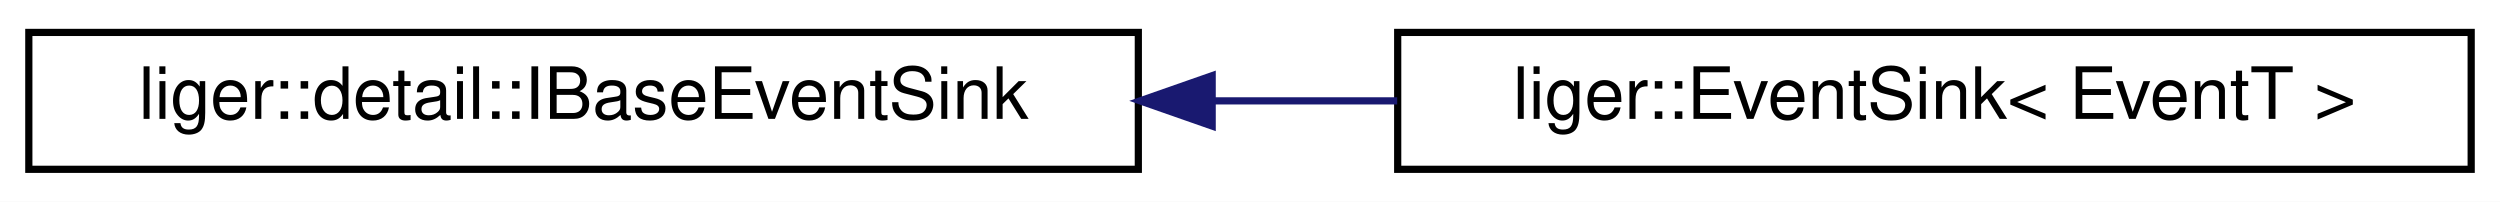
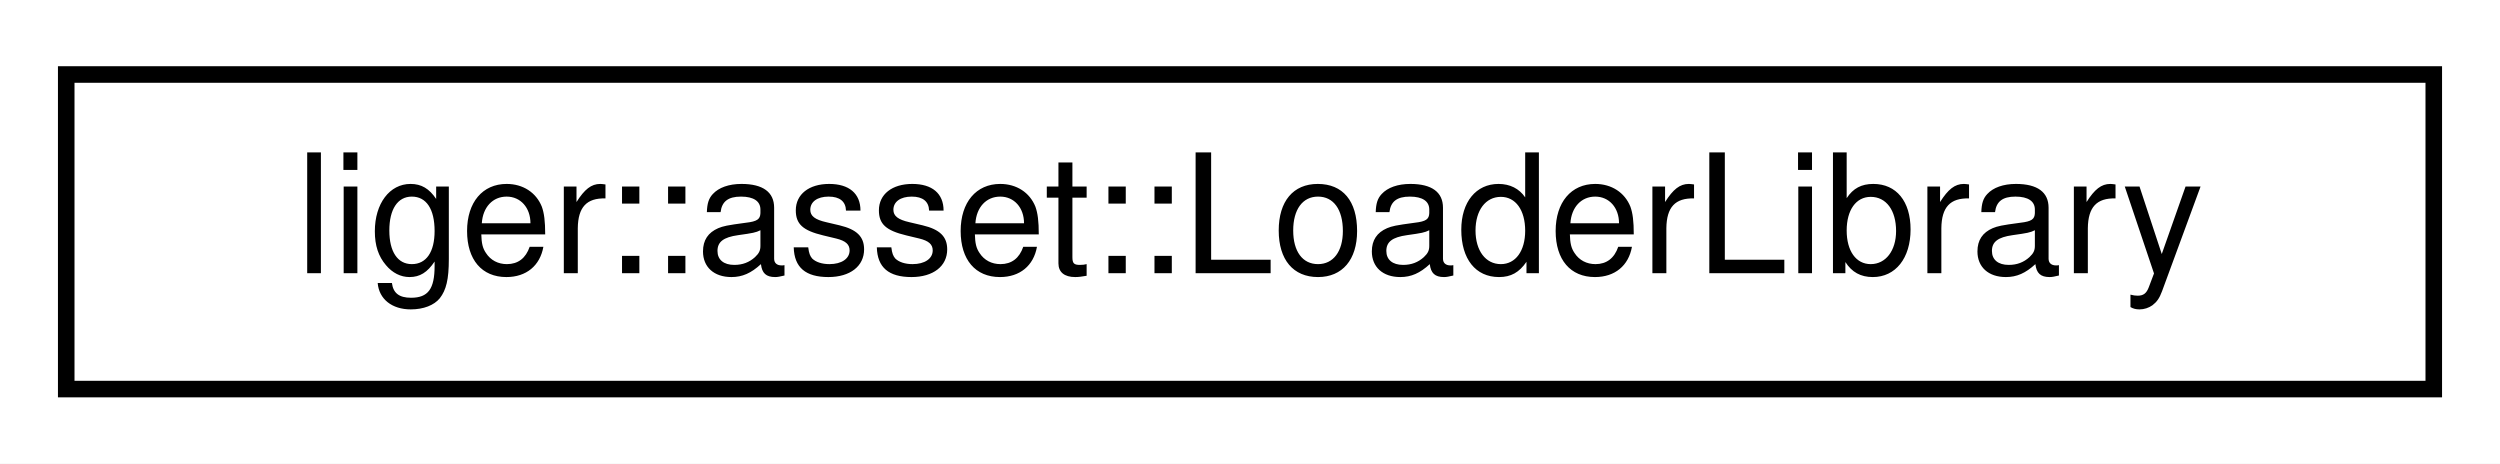
- <svg xmlns="http://www.w3.org/2000/svg" xmlns:xlink="http://www.w3.org/1999/xlink" width="347pt" height="28pt" viewBox="0.00 0.00 347.00 28.00">
+ <svg xmlns="http://www.w3.org/2000/svg" xmlns:xlink="http://www.w3.org/1999/xlink" width="151pt" height="28pt" viewBox="0.00 0.00 151.00 28.00">
  <g id="graph0" class="graph" transform="scale(1 1) rotate(0) translate(4 24)">
-     <polygon fill="white" stroke="transparent" points="-4,4 -4,-24 343,-24 343,4 -4,4" />
+     <polygon fill="white" stroke="transparent" points="-4,4 -4,-24 147,-24 147,4 -4,4" />
    <g id="node1" class="node">
      <g id="a_node1">
-         <a xlink:href="classliger_1_1detail_1_1_i_base_event_sink.html" target="_top" xlink:title=" ">
-           <polygon fill="white" stroke="black" points="0,-0.5 0,-19.5 154,-19.5 154,-0.5 0,-0.5" />
-           <text text-anchor="middle" x="77" y="-7.5" font-family="Helvetica,sans-Serif" font-size="10.00">liger::detail::IBaseEventSink</text>
+         <a xlink:href="classliger_1_1asset_1_1_loader_library.html" target="_top" xlink:title=" ">
+           <polygon fill="white" stroke="black" points="0,-0.5 0,-19.5 143,-19.5 143,-0.5 0,-0.5" />
+           <text text-anchor="middle" x="71.5" y="-7.5" font-family="Helvetica,sans-Serif" font-size="10.00">liger::asset::LoaderLibrary</text>
        </a>
      </g>
    </g>
-     <g id="node2" class="node">
-       <g id="a_node2">
-         <a xlink:href="classliger_1_1_event_sink.html" target="_top" xlink:title="Event sink for callbacks of the specified event.">
-           <polygon fill="white" stroke="black" points="190,-0.5 190,-19.5 339,-19.5 339,-0.5 190,-0.5" />
-           <text text-anchor="middle" x="264.5" y="-7.5" font-family="Helvetica,sans-Serif" font-size="10.00">liger::EventSink&lt; EventT &gt;</text>
-         </a>
-       </g>
-     </g>
-     <g id="edge1" class="edge">
-       <path fill="none" stroke="midnightblue" d="M164.27,-10C172.85,-10 181.5,-10 189.93,-10" />
-       <polygon fill="midnightblue" stroke="midnightblue" points="164.25,-6.5 154.25,-10 164.25,-13.5 164.25,-6.5" />
-     </g>
  </g>
</svg>
